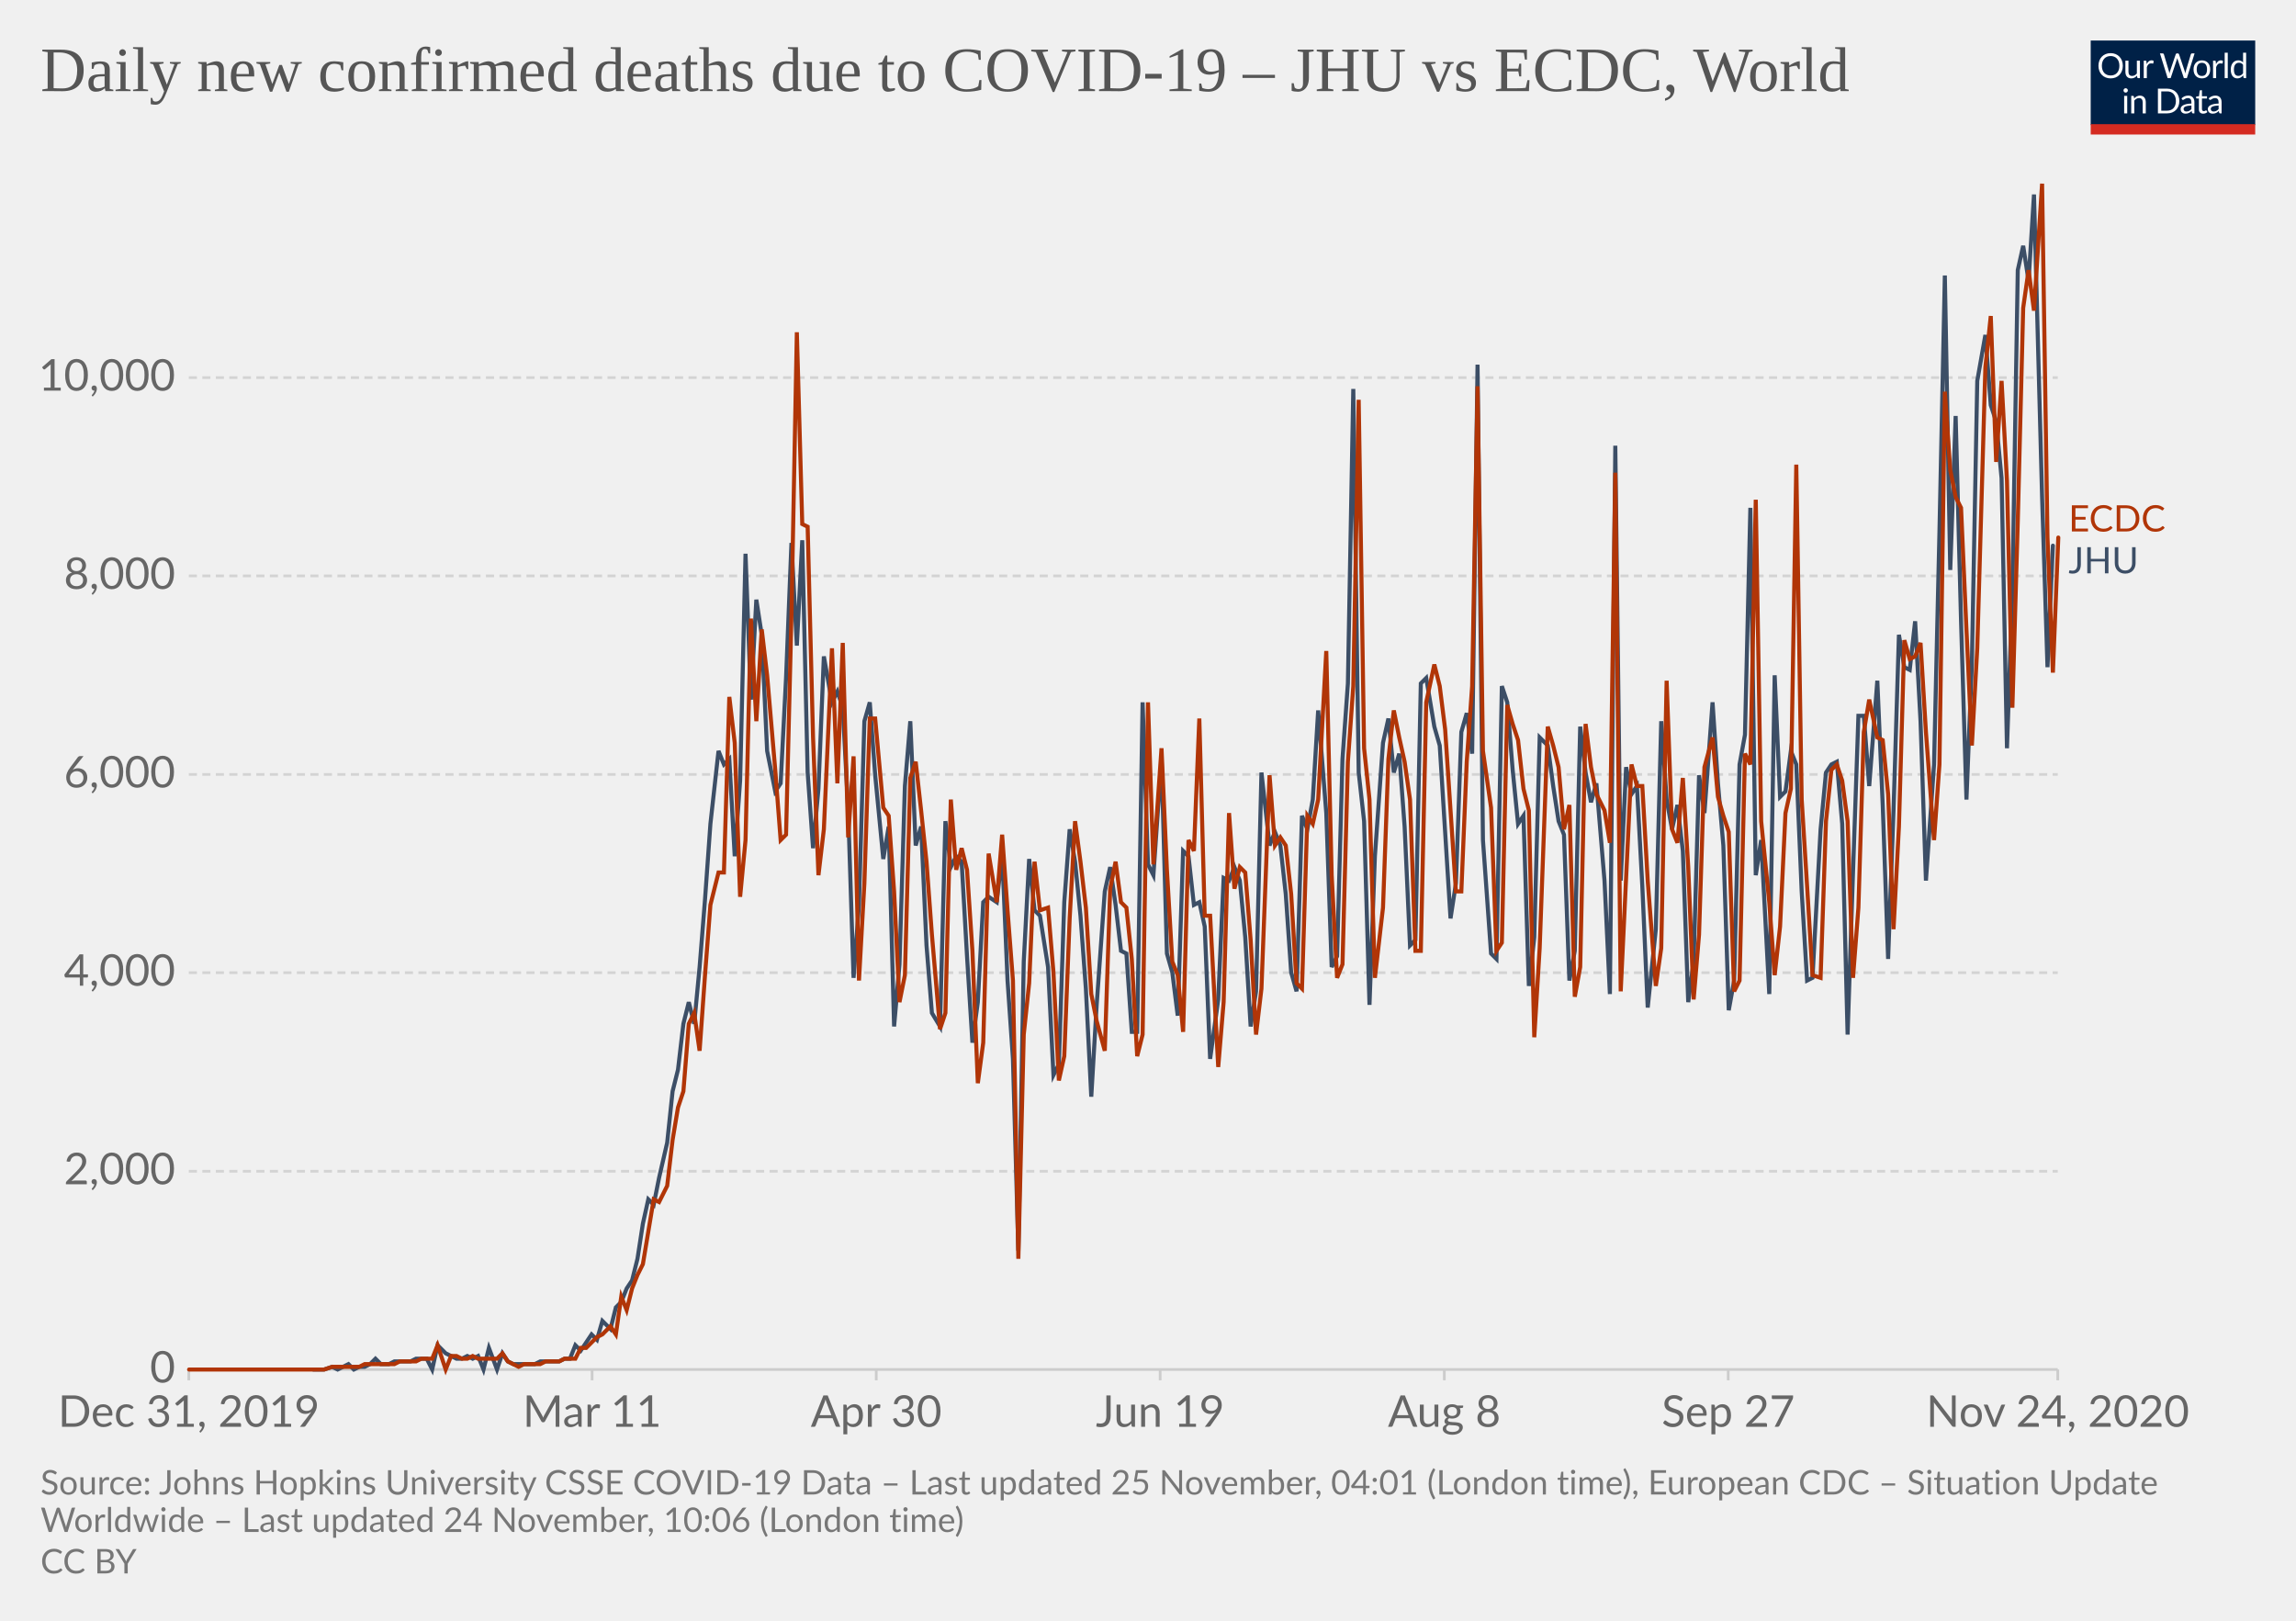
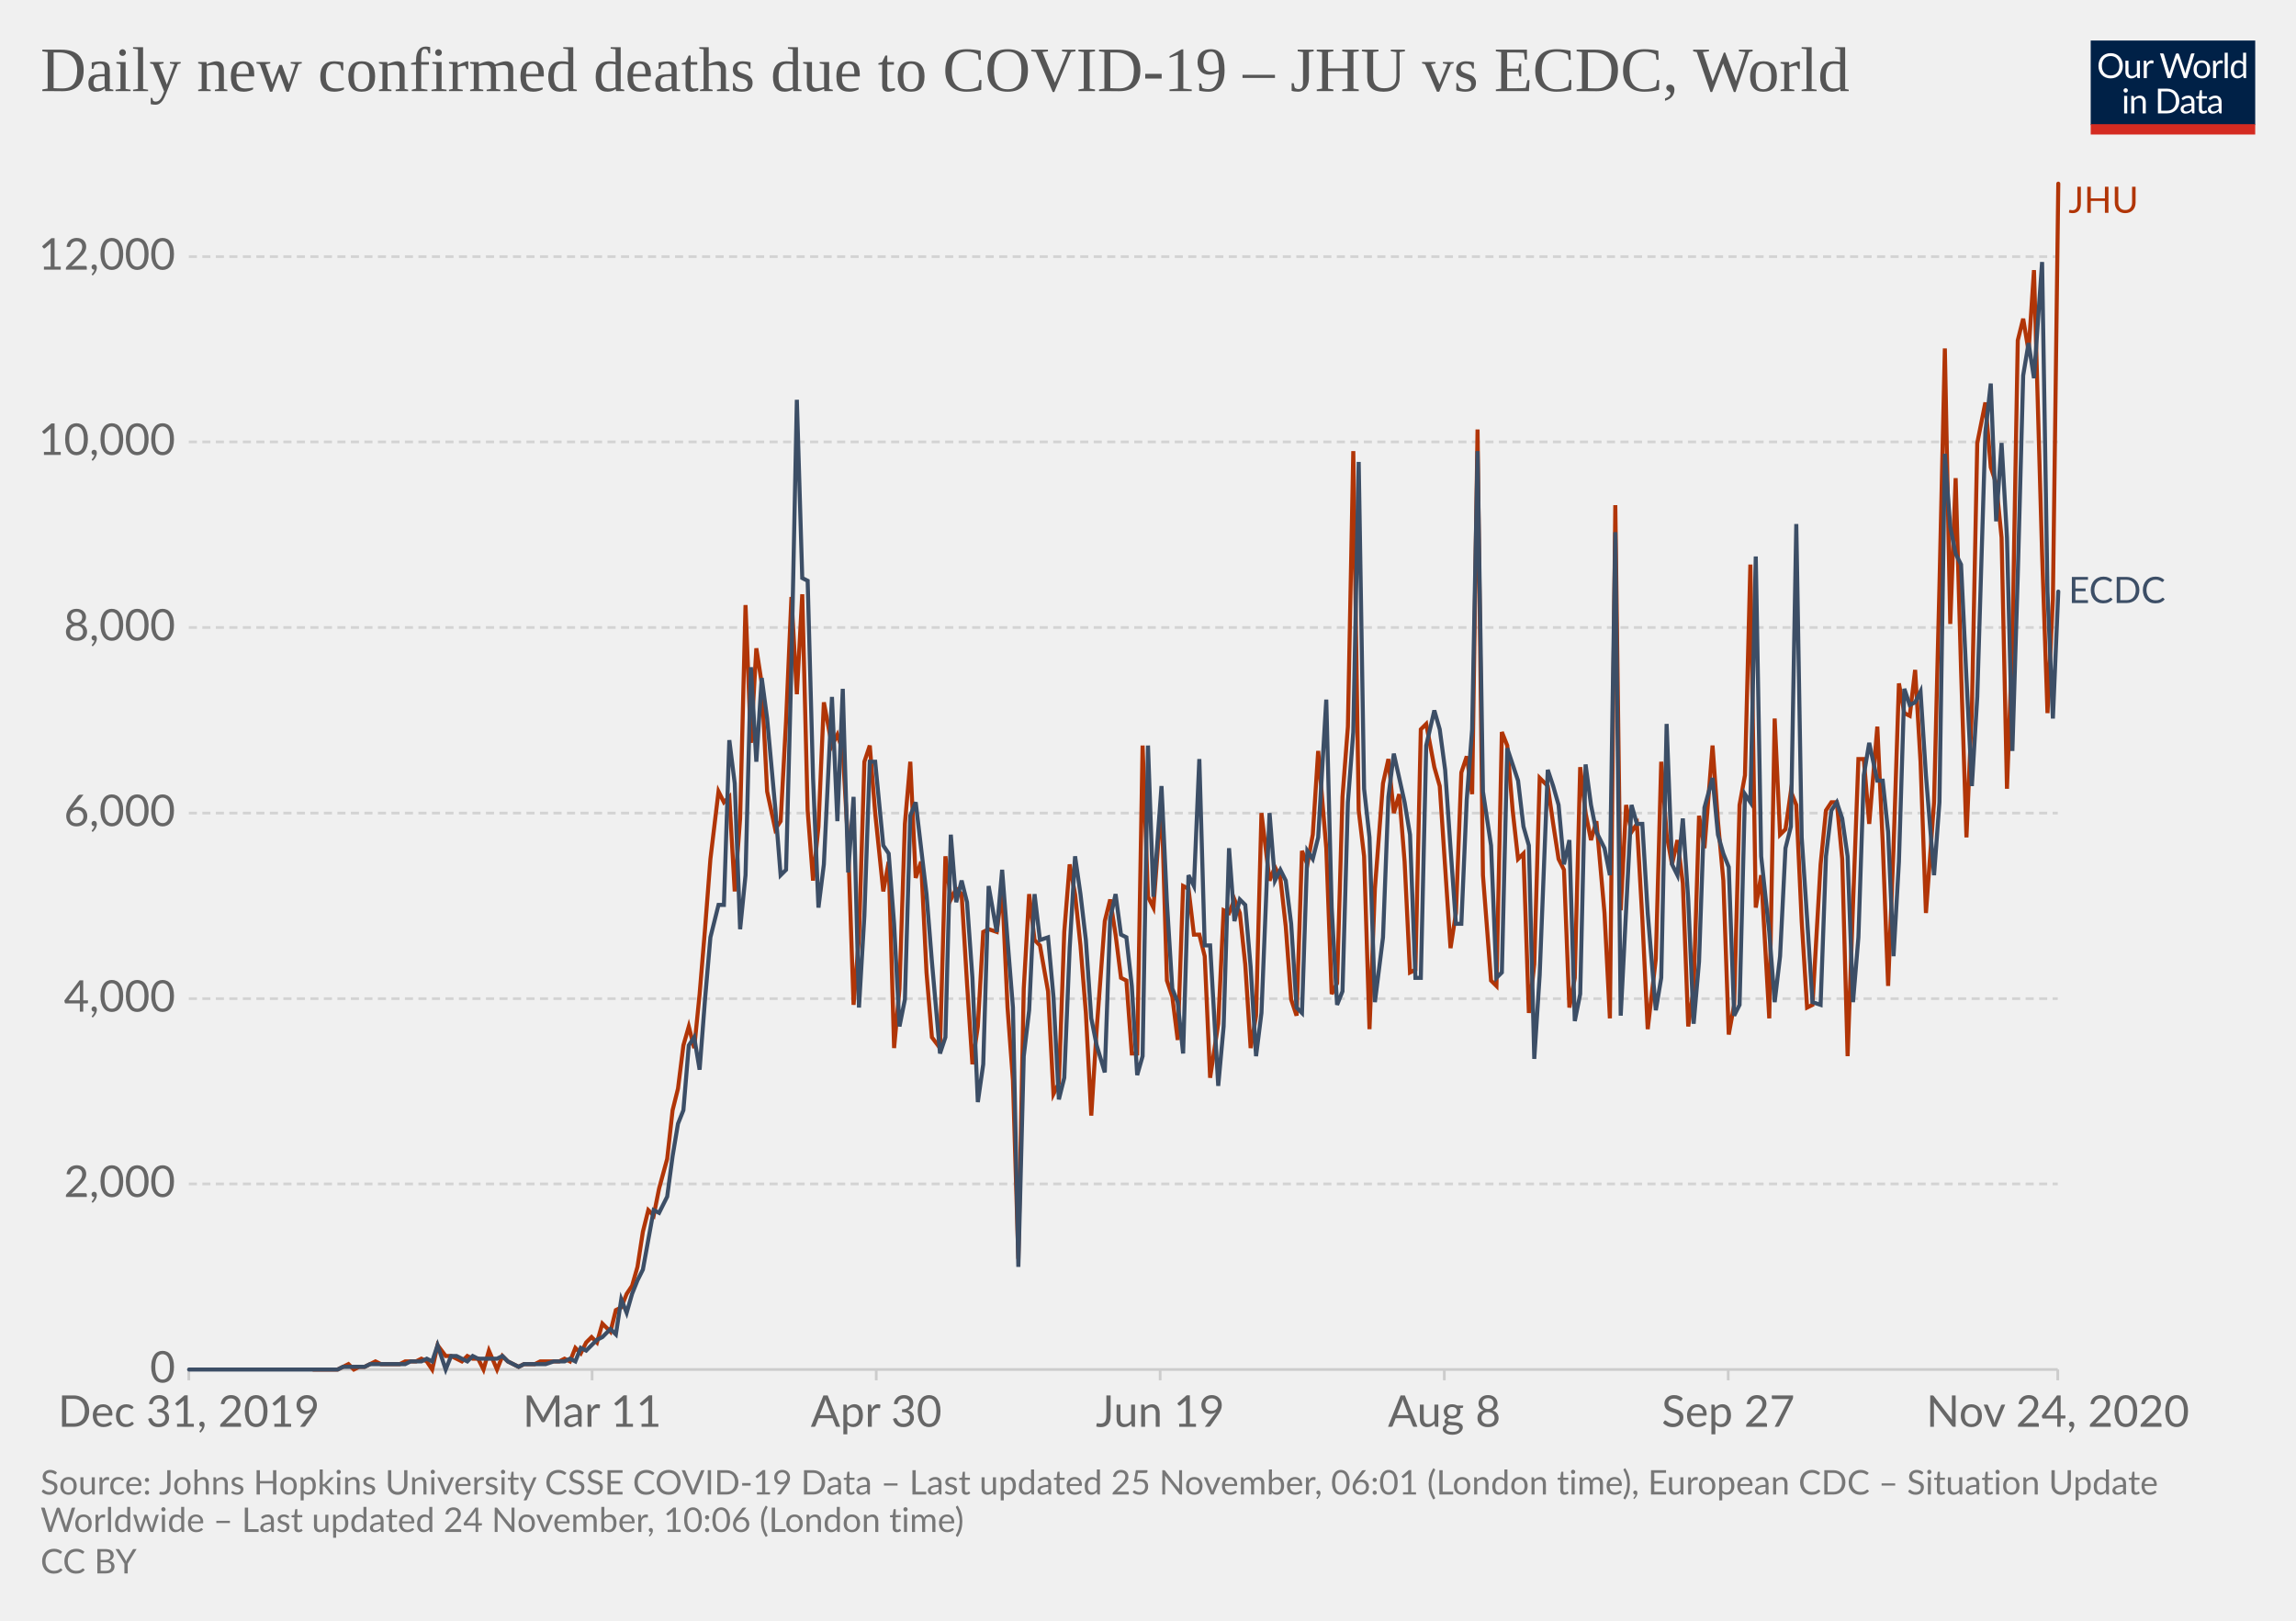
<svg xmlns="http://www.w3.org/2000/svg" version="1.1" style="background-color:#fff;-webkit-font-smoothing:antialiased" width="850" height="600" viewBox="0 0 850 600" font-family="Lato,'Helvetica Neue',Helvetica,Arial,sans-serif" font-size="18" text-rendering="optimizeLegibility">
  <g class="HeaderView">
    <g transform="matrix(.29 0 0 .29 774 15)">
      <svg width="210" height="120" viewBox="0 0 210 120" fill="none">
        <g clip-path="url(#clip0)">
          <path d="M0 0h210v107.89H0V0z" fill="#002147" />
          <path d="M40.98 32.25c0 2.36-.38 4.53-1.12 6.51a14.26 14.26 0 01-8.1 8.4c-1.9.78-4.02 1.17-6.34 1.17a16.6 16.6 0 01-6.33-1.17 14.31 14.31 0 01-8.08-8.4 18.29 18.29 0 01-1.12-6.51c0-2.36.38-4.53 1.12-6.5a14.32 14.32 0 018.07-8.44c1.92-.8 4.03-1.19 6.34-1.19 2.32 0 4.43.4 6.34 1.19 1.92.8 3.56 1.9 4.93 3.34a14.87 14.87 0 013.17 5.1 18.1 18.1 0 011.12 6.5zm-4.38 0c0-1.94-.26-3.68-.8-5.22a10.91 10.91 0 00-2.24-3.89 9.68 9.68 0 00-3.52-2.46 11.95 11.95 0 00-4.62-.86c-1.68 0-3.21.28-4.6.86a9.88 9.88 0 00-3.54 2.46 10.91 10.91 0 00-2.24 3.9c-.53 1.53-.8 3.27-.8 5.2 0 1.94.27 3.68.8 5.22a11.17 11.17 0 002.24 3.9 10.01 10.01 0 003.55 2.44c1.38.56 2.9.83 4.6.83 1.7 0 3.24-.27 4.61-.83a9.8 9.8 0 003.52-2.44 11.17 11.17 0 002.25-3.9c.53-1.54.8-3.28.8-5.21zm26.22-6.54V48H60.5c-.56 0-.9-.27-1.05-.81l-.31-2.4a12.45 12.45 0 01-3.26 2.6c-1.2.64-2.58.96-4.13.96-1.22 0-2.3-.2-3.24-.6a6.52 6.52 0 01-2.33-1.7 7.37 7.37 0 01-1.43-2.67c-.3-1.04-.46-2.2-.46-3.45V25.7h3.91v14.22c0 1.68.38 2.99 1.15 3.91.77.93 1.96 1.39 3.54 1.39 1.16 0 2.24-.27 3.23-.82a10.42 10.42 0 002.8-2.28V25.7h3.91zm8.61 4.47a9.94 9.94 0 012.6-3.56 5.64 5.64 0 013.76-1.3c.47 0 .92.05 1.34.15.44.1.83.27 1.17.49l-.3 2.92c-.09.37-.3.55-.66.55-.2 0-.5-.04-.9-.13a6.21 6.21 0 00-3.24.18c-.54.2-1.03.5-1.47.92-.42.4-.81.9-1.17 1.5-.33.58-.64 1.26-.92 2.02V48H67.7V25.71h2.25c.42 0 .72.08.88.25.16.16.27.44.33.83l.26 3.39zm61.16-13.7L122.75 48h-3.82l-7.99-24.05a21.95 21.95 0 01-.42-1.58 38.36 38.36 0 01-.44 1.58L102.05 48h-3.83L88.4 16.47h3.54c.38 0 .7.1.95.29.26.2.43.43.5.73l6.52 21.9c.1.4.2.83.28 1.28.1.46.2.94.29 1.46l.3-1.46c.12-.47.25-.9.38-1.27l7.41-21.91c.1-.25.26-.48.51-.69.27-.22.58-.33.95-.33h1.23c.38 0 .69.1.92.29.24.2.41.43.53.73l7.4 21.9a28.4 28.4 0 01.68 2.62 29.52 29.52 0 01.52-2.61l6.54-21.91c.07-.27.23-.5.48-.7.27-.21.58-.32.95-.32h3.32zm9.35 8.88c1.63 0 3.1.27 4.4.82a9.43 9.43 0 015.46 5.94c.5 1.4.74 2.98.74 4.73 0 1.76-.25 3.34-.74 4.75a9.43 9.43 0 01-5.46 5.92c-1.3.52-2.77.79-4.4.79-1.64 0-3.12-.27-4.44-.8a9.42 9.42 0 01-3.35-2.3c-.92-1-1.63-2.2-2.13-3.61-.49-1.41-.73-3-.73-4.75s.24-3.33.73-4.73c.5-1.43 1.2-2.64 2.13-3.63a9.4 9.4 0 013.35-2.31c1.32-.55 2.8-.82 4.44-.82zm0 19.89c2.2 0 3.84-.73 4.93-2.2 1.08-1.48 1.63-3.54 1.63-6.18 0-2.66-.55-4.72-1.63-6.2-1.09-1.49-2.73-2.23-4.93-2.23-1.12 0-2.09.2-2.93.57a5.7 5.7 0 00-2.06 1.65 7.5 7.5 0 00-1.24 2.67c-.26 1.04-.4 2.22-.4 3.54 0 2.64.55 4.7 1.64 6.18 1.1 1.47 2.76 2.2 4.99 2.2zm17.97-15.07a9.94 9.94 0 012.6-3.56 5.64 5.64 0 013.76-1.3c.47 0 .91.05 1.34.15.44.1.83.27 1.16.49l-.28 2.92c-.09.37-.31.55-.66.55-.2 0-.5-.04-.9-.13a6.2 6.2 0 00-3.24.18c-.54.2-1.03.5-1.47.92-.43.4-.82.9-1.17 1.5a13.1 13.1 0 00-.92 2.02V48h-3.94V25.71h2.24c.43 0 .72.08.88.25.17.16.28.44.33.83l.27 3.39zm15.04-14.59V48h-3.92V15.6h3.92zm19.55 15.43a6.22 6.22 0 00-2.38-2.05 6.7 6.7 0 00-2.86-.6c-2.07 0-3.66.75-4.77 2.23-1.12 1.48-1.68 3.6-1.68 6.33 0 1.46.13 2.7.38 3.74a7.29 7.29 0 001.1 2.56 4.35 4.35 0 001.78 1.45c.7.3 1.5.46 2.4.46 1.29 0 2.41-.3 3.36-.88a9.6 9.6 0 002.67-2.49V31.02zm3.91-15.43V48h-2.33c-.56 0-.9-.27-1.06-.81l-.35-2.71a12.13 12.13 0 01-3.25 2.77 8.28 8.28 0 01-4.23 1.06 7.31 7.31 0 01-6.14-2.9c-.73-.96-1.3-2.15-1.69-3.57a18.35 18.35 0 01.07-9.48 11.29 11.29 0 011.89-3.7 8.7 8.7 0 017.06-3.34 7.96 7.96 0 016.12 2.62V15.59h3.91zM46.61 70.71V93H42.7V70.71h3.91zm.84-7c0 .39-.08.75-.24 1.09a2.81 2.81 0 01-1.52 1.47 2.67 2.67 0 01-2.16 0 2.9 2.9 0 01-1.45-1.47 2.67 2.67 0 010-2.16c.15-.35.35-.65.6-.9.25-.27.53-.47.85-.62a2.67 2.67 0 012.16 0c.35.15.65.35.9.62.27.25.47.55.62.9.16.34.24.7.24 1.08zm7.97 10.24c.49-.54 1-1.04 1.54-1.48a9.85 9.85 0 013.66-1.84 8.96 8.96 0 015.43.35c.94.4 1.72.97 2.33 1.71a7.36 7.36 0 011.43 2.67c.32 1.04.49 2.19.49 3.45V93h-3.94V78.81c0-1.69-.4-3-1.17-3.92-.76-.93-1.93-1.4-3.5-1.4a6.6 6.6 0 00-3.25.83c-1 .56-1.92 1.31-2.77 2.27V93h-3.94V70.71h2.35c.56 0 .9.28 1.04.82l.3 2.42zm57.7 3.3c0 2.36-.37 4.5-1.11 6.44a14.3 14.3 0 01-3.17 4.98 14.1 14.1 0 01-4.93 3.2c-1.9.76-4.02 1.13-6.33 1.13H85.8V61.47h11.77c2.31 0 4.42.39 6.33 1.15a13.8 13.8 0 018.1 8.18 17.75 17.75 0 011.12 6.45zm-4.37 0c0-1.94-.26-3.67-.8-5.2a10.94 10.94 0 00-2.23-3.87 9.57 9.57 0 00-3.53-2.42 12.23 12.23 0 00-4.61-.83h-7.5v24.62h7.5c1.7 0 3.24-.28 4.61-.84a9.7 9.7 0 003.53-2.4 10.94 10.94 0 002.24-3.87c.53-1.53.8-3.26.8-5.2zm19.8 5.72c-1.8.06-3.34.2-4.62.44-1.26.22-2.3.51-3.1.88-.8.36-1.37.8-1.74 1.3-.35.5-.53 1.05-.53 1.67 0 .58.1 1.1.3 1.52a3 3 0 00.76 1.05c.34.27.73.46 1.17.6.45.11.94.17 1.45.17a7.28 7.28 0 003.5-.81 11.95 11.95 0 002.82-2.2v-4.62zm-12.65-9.11a12.73 12.73 0 013.98-2.66c1.43-.59 3-.88 4.73-.88 1.25 0 2.36.2 3.33.61a6.81 6.81 0 013.94 4.38c.33 1.04.5 2.19.5 3.43V93h-1.74a1.8 1.8 0 01-.88-.18c-.2-.13-.36-.38-.48-.74l-.44-2.12c-.59.55-1.16 1.03-1.72 1.46a9.48 9.48 0 01-3.74 1.7c-.69.15-1.46.23-2.3.23-.87 0-1.69-.12-2.45-.35a5.34 5.34 0 01-3.34-2.93 6.64 6.64 0 01-.49-2.64c0-.88.25-1.72.73-2.53a6.33 6.33 0 012.35-2.17c1.09-.63 2.5-1.15 4.25-1.54 1.75-.41 3.89-.65 6.42-.7v-1.75c0-1.73-.37-3.03-1.12-3.91-.75-.9-1.84-1.34-3.28-1.34-.97 0-1.78.12-2.44.37-.64.23-1.2.5-1.7.81l-1.23.82c-.33.23-.67.35-1 .35-.27 0-.5-.07-.69-.2a2.1 2.1 0 01-.48-.53l-.7-1.25zm27.67 19.5c-1.76 0-3.12-.5-4.07-1.48-.94-.98-1.41-2.4-1.41-4.25V74h-2.68a.9.9 0 01-.6-.2c-.16-.14-.24-.36-.24-.66v-1.56l3.65-.46.9-6.89a.9.9 0 01.29-.52.88.88 0 01.62-.22H142v7.67h6.44V74H142v13.38c0 .94.22 1.63.68 2.09.45.45 1.04.68 1.76.68a3.21 3.21 0 001.85-.53l.55-.35c.16-.12.3-.18.41-.18.2 0 .4.13.55.38l1.15 1.87a7.45 7.45 0 01-2.44 1.5c-.96.35-1.94.52-2.95.52zm19.68-10.4c-1.8.07-3.34.21-4.62.45-1.26.22-2.3.51-3.1.88-.8.36-1.37.8-1.74 1.3-.35.5-.53 1.05-.53 1.67 0 .58.1 1.1.3 1.52.18.42.44.77.76 1.05.34.27.73.46 1.17.6.45.11.94.17 1.45.17a7.3 7.3 0 003.5-.81 12.04 12.04 0 002.82-2.2v-4.62zm-12.65-9.1a12.72 12.72 0 013.99-2.66c1.42-.59 3-.88 4.72-.88 1.25 0 2.36.2 3.33.61a6.81 6.81 0 013.94 4.38c.33 1.04.5 2.19.5 3.43V93h-1.74a1.8 1.8 0 01-.88-.18c-.2-.13-.36-.38-.48-.74l-.44-2.12c-.59.55-1.16 1.03-1.72 1.46a9.48 9.48 0 01-3.74 1.7c-.69.15-1.46.23-2.3.23-.87 0-1.69-.12-2.45-.35a5.33 5.33 0 01-3.34-2.93 6.62 6.62 0 01-.49-2.64c0-.88.25-1.72.73-2.53a6.33 6.33 0 012.35-2.17c1.09-.63 2.5-1.15 4.25-1.54a31.2 31.2 0 016.42-.7v-1.75c0-1.73-.37-3.03-1.12-3.91-.75-.9-1.84-1.34-3.28-1.34-.97 0-1.78.12-2.44.37-.64.23-1.2.5-1.7.81-.46.3-.87.57-1.22.82-.34.23-.68.35-1.02.35-.26 0-.49-.07-.68-.2a1.88 1.88 0 01-.48-.53l-.7-1.25z" fill="#fff" />
          <path fill="#D42B21" d="M0 106.79h210V120H0z" />
        </g>
        <defs>
          <clipPath id="clip0">
            <path fill="#fff" d="M0 0h210v120H0z" />
          </clipPath>
        </defs>
      </svg>
    </g>
    <a href="https://ourworldindata.org/grapher/covid-deaths-new-per-day-jhu-ecdc?tab=chart&amp;stackMode=absolute&amp;region=World" target="_blank" rel="noopener" font-family="&quot;Playfair Display&quot;,Georgia,&quot;Times New Roman&quot;,serif">
      <text font-size="23.4" x="15" y="33.7" fill="#555">
        <tspan x="15" y="33.72">Daily new confirmed deaths due to COVID-19 – JHU vs ECDC, World</tspan>
      </text>
    </a>
  </g>
  <g class="LineChart">
    <defs>
      <clipPath id="a">
        <path d="M59.9 0h830v920.4h-830z" />
      </clipPath>
    </defs>
    <g class="DualAxisView">
      <g class="HorizontalAxis">
        <path stroke="#ccc" d="M69.9 507v4M219.2 507v4M324.4 507v4M429.5 507v4M534.7 507v4M639.8 507v4M761.8 507v4" />
        <text x="69.9" y="528.2" fill="#666" text-anchor="middle" font-size="16.2">Dec 31, 2019</text>
        <text x="219.2" y="528.2" fill="#666" text-anchor="middle" font-size="16.2">Mar 11</text>
        <text x="324.4" y="528.2" fill="#666" text-anchor="middle" font-size="16.2">Apr 30</text>
        <text x="429.5" y="528.2" fill="#666" text-anchor="middle" font-size="16.2">Jun 19</text>
        <text x="534.7" y="528.2" fill="#666" text-anchor="middle" font-size="16.2">Aug 8</text>
        <text x="639.8" y="528.2" fill="#666" text-anchor="middle" font-size="16.2">Sep 27</text>
        <text x="761.8" y="528.2" fill="#666" text-anchor="middle" font-size="16.2">Nov 24, 2020</text>
      </g>
      <g class="VerticalAxis" fill="#666" dominant-baseline="middle" text-anchor="end" font-size="16.2">
        <text x="64.9" y="507">0</text>
-         <text x="64.9" y="433.6">2,000</text>
-         <text x="64.9" y="360.1">4,000</text>
-         <text x="64.9" y="286.7">6,000</text>
-         <text x="64.9" y="213.2">8,000</text>
-         <text x="64.9" y="139.8">10,000</text>
+         <text x="64.9" y="438.3">2,000</text>
+         <text x="64.9" y="369.7">4,000</text>
+         <text x="64.9" y="301">6,000</text>
+         <text x="64.9" y="232.3">8,000</text>
+         <text x="64.9" y="163.6">10,000</text>
+         <text x="64.9" y="95">12,000</text>
      </g>
      <g class="AxisGridLines horizontalLines">
        <path stroke="#ccc" d="M69.9 507h691.89" />
-         <path stroke="#d3d3d3" stroke-dasharray="3,2" d="M69.9 433.6h691.89M69.9 360.1h691.89M69.9 286.7h691.89M69.9 213.2h691.89M69.9 139.8h691.89" />
+         <path stroke="#d3d3d3" stroke-dasharray="3,2" d="M69.9 438.3h691.89M69.9 369.7h691.89M69.9 301h691.89M69.9 232.3h691.89M69.9 163.6h691.89M69.9 95h691.89" />
      </g>
    </g>
    <g clip-path="url(#a)">
      <g class="LineLabels" cursor="default">
        <g class="legendMark">
-           <text font-size="13.5" x="765.8" y="196.8" fill="#B13507">
-             <tspan x="765.79" y="196.75">ECDC</tspan>
+           <text font-size="13.5" x="765.8" y="78.8" fill="#B13507">
+             <tspan x="765.79" y="78.8">JHU</tspan>
          </text>
        </g>
        <g class="legendMark">
-           <text font-size="13.5" x="765.8" y="212.3" fill="#3C4E66">
-             <tspan x="765.79" y="212.25">JHU</tspan>
+           <text font-size="13.5" x="765.8" y="223.3" fill="#3C4E66">
+             <tspan x="765.79" y="223.25">ECDC</tspan>
          </text>
        </g>
      </g>
      <g class="Lines">
        <g class="key-World_0">
-           <path stroke="#3C4E66" stroke-linecap="round" d="M116 507h4l3-1 2 1 2-1 2-1 2 2 2-1h2l2-1 2-2 2 2h3l2-1h6l2-1h4l2 4 2-9 3 3 2 1 2 1h2l2-1 2 1 2-1 2 5 2-8 3 8 2-6 2 3 2 1h8l2-1h7l2-1h2l2-5 2 2 2-3 2-3 2 2 2-7 3 3 2-8 2-2 2-5 2-3 2-8 2-13 2-9 2 2 2-10 3-13 2-19 2-8 2-17 2-8 2 8 2-21 2-25 2-28 3-27 2 5 2-2 2 36 2-28 2-84 2 54 2-37 2 13 2 43 3 15 2-3 2-39 2-50 2 38 2-39 2 86 2 28 2-22 2-49 3 17 2-4 2 6 2 38 2 62 2-27 2-68 2-7 2 27 3 31 2-12 2 74 2-23 2-66 2-24 2 46 2-7 2 44 2 25 3 5 2-76 2 17 2-4 2 2 2 35 2 32 2-15 2-37 2-2 3 2 2-18 2 47 2 29 2 71 2-107 2-38 2 19 2 2 3 19 2 40 2-4 2-60 2-27 2 12 2 20 2 27 2 40 2-34 3-42 2-9 2 14 2 17 2 1 2 29h2l2-122 2 60 2 4 3-43 2 72 2 7 2 16 2-61 2 2 2 18 2-1 2 9 2 49 3-22 2-45 2 1 2-5 2 5 2 21 2 33 2-13 2-81 3 27 2-5 2 5 2 18 2 29 2 7 2-65 2 5 2-11 2-33 3 38 2 57 2-4 2-73 2-28 2-109 2 142 2 18 2 68 2-55 3-42 2-9 2 20 2-7 2 27 2 44 2-2 2-95 2-2 3 18 2 7 2 32 2 32 2-13 2-56 2-7 2 15 2-144 2 176 3 42 2 2 2-101 2 6 2 25 2 20 2-3 2 63 2-18 2-74 3 3 2 15 2 13 2 5 2 54 2-11 2-83 2 17 2 11 2-7 3 36 2 42 2-203 2 161 2-42 2 10 2-3 2 37 2 45 3-29 2-77 2 29 2 11 2-9 2 17 2 56 2-15 2-69 2 14 3-41 2 30 2 23 2 61 2-11 2-80 2-11 2-84 2 136 2-13 3 57 2-118 2 45 2-2 2-15 2 5 2 47 2 33 2-1 3-55 2-21 2-3 2-1 2 23 2 78 2-60 2-58h2l2 26 3-39 2 46 2 57 2-55 2-65 2 12 2 1 2-18 2 37 2 59 3-43 2-86 2-95 2 109 2-57 2 76 2 66 2-50 2-105 3-17 2 26 2 6 2 21 2 100 2-58 2-119 2-9 2 13 2-32 3 112 2 63 2-45" fill="none" stroke-width="1.5" />
+           <path stroke="#B13507" stroke-linecap="round" d="M116 507h9l2-1 2-1 2 2 2-1h2l2-1 2-1 2 1h7l2-1h4l2-1 2 1 2 3 2-9 3 4h2l2 1 2 1 2-2 2 1h2l2 4 2-7 3 7 2-5 2 2 2 1 2 1 2-1h4l2-1h7l2-1 2 1 2-5 2 2 2-4 2-2 2 2 2-7 3 3 2-8 2-1 2-5 2-3 2-7 2-13 2-8 2 2 2-10 3-11 2-18 2-8 2-16 2-7 2 8 2-20 2-24 2-26 3-25 2 4 2-2 2 35 2-27 2-79 2 51 2-35 2 13 2 40 3 14 2-3 2-37 2-46 2 36 2-37 2 80 2 26 2-20 2-46 3 16 2-4 2 6 2 35 2 59 2-25 2-65 2-6 2 25 3 29 2-11 2 69 2-22 2-61 2-23 2 43 2-6 2 41 2 24 3 4 2-71 2 16 2-4 2 2 2 33 2 30 2-14 2-35 2-1 3 1 2-16 2 44 2 27 2 66 2-100 2-35 2 17 2 2 3 17 2 38 2-4 2-56 2-25 2 11 2 19 2 25 2 38 2-32 3-40 2-8 2 13 2 16 2 1 2 27h2l2-114 2 56 2 4 3-40 2 67 2 6 2 16 2-57 2 1 2 17h2l2 8 2 45 3-20 2-42 2 1 2-5 2 5 2 19 2 31 2-12 2-75 3 25 2-5 2 4 2 18 2 27 2 6 2-61 2 5 2-11 2-31 3 36 2 54 2-4 2-69 2-26 2-102 2 133 2 17 2 64 2-52 3-39 2-9 2 20 2-7 2 25 2 41 2-1 2-89 2-2 3 16 2 7 2 30 2 30 2-13 2-52 2-6 2 14 2-135 2 165 3 39 2 2 2-94 2 5 2 24 2 18 2-2 2 59 2-18 2-69 3 3 2 14 2 13 2 4 2 51 2-11 2-78 2 17 2 10 2-7 3 34 2 39 2-190 2 150 2-39 2 10 2-3 2 35 2 41 3-26 2-73 2 27 2 11 2-9 2 16 2 53 2-14 2-64 2 12 3-38 2 28 2 22 2 57 2-11 2-74 2-11 2-78 2 127 2-12 3 53 2-111 2 43 2-2 2-14 2 5 2 43 2 32 2-1 3-52 2-20 2-3h2l2 21 2 73 2-56 2-54h2l2 24 3-36 2 43 2 53 2-51 2-61 2 11 2 1 2-17 2 34 2 56 3-41 2-80 2-88 2 102 2-54 2 71 2 62 2-47 2-99 3-15 2 24 2 6 2 20 2 93 2-54 2-112 2-8 2 12 2-30 3 105 2 59 2-42 2-154" fill="none" stroke-width="1.5" />
        </g>
        <g class="key-World_1">
-           <path stroke="#B13507" stroke-linecap="round" d="M70 507h50l3-1h10l2-1h11l2-1h6l2-1h4l2-5 3 9 2-5h2l2 1h2l2-1 2 1h7l2-2 2 3 2 1 2 1 2-1h6l2-1h5l2-1h4l2-4h2l2-2 2-2 2-1 3-3 2 3 2-14 2 5 2-8 2-5 2-4 2-12 2-12 2 1 3-6 2-17 2-12 2-6 2-25 2-4 2 14 2-28 2-26 3-12h2l2-65 2 17 2 57 2-21 2-82 2 38 2-34 2 17 3 35 2 26 2-2 2-81 2-105 2 71 2 1 2 78 2 51 2-17 3-67 2 50 2-52 2 72 2-30 2 83 2-36 2-61h2l3 33 2 3 2 28 2 41 2-10 2-73 2-6 2 18 2 19 2 27 3 35 2-6 2-79 2 26 2-8 2 8 2 30 2 49 2-15 2-70 3 18 2-25 2 28 2 26 2 103 2-83 2-19 2-45 2 18 3-1 2 24 2 40 2-9 2-51 2-36 2 15 2 17 2 32 2 10 3 11 2-60 2-10 2 15 2 2 2 19 2 36 2-8 2-123 2 60 3-43 2 45 2 34 2 5 2 21 2-71 2 4 2-49 2 73h2l3 56 2-24 2-70 2 28 2-8 2 2 2 25 2 35 2-17 3-79 2 26 2-3 2 3 2 18 2 33 2 2 2-64 2 3 2-9 3-55 2 83 2 38 2-5 2-75 2-28 2-106 2 129 2 19 2 66 3-26 2-55 2-18 2 10 2 9 2 14 2 56h2l2-92 3-14 2 8 2 16 2 30 2 30h2l2-48 2-28 2-111 2 135 3 21 2 53 2-3 2-88 2 7 2 6 2 18 2 8 2 84 2-33 3-82 2 7 2 8 2 23 2-9 2 71 2-11 2-90 2 16 2 10 3 6 2 12 2-137 2 192 2-42 2-42 2 8h2l2 35 3 39 2-14 2-99 2 55 2 5 2-24 2 33 2 49 2-24 2-62 3-11 2 22 2 7 2 6 2 59 2-4 2-84 2 4 2-98 2 119 3 30 2 27 2-18 2-42 2-9 2-120 2 124 2 32 2 33 3 1 2-58 2-19 2-2 2 6 2 15 2 58 2-26 2-65 2-12 3 14 2 1 2 20 2 50 2-38 2-69 2 7 2-1 2-5 2 33 3 40 2-28 2-138 2 29 2 10 2 4 2 45 2 43 2-36 3-104 2-19 2 54 2-30 2 37 2 84 2-69 2-79 2-14 2 15 3-47 2 131 2 50 2-50" fill="none" stroke-width="1.5" />
+           <path stroke="#3C4E66" stroke-linecap="round" d="M70 507h55l2-1h8l2-1h13l2-1h4l2-1 2 1 2-6 3 9 2-5h2l2 1 2 1 2-2 2 1h7l2-1 2 2 2 1 2 1 2-1h8l3-1h4l2-1 2 1 2-5 2 1 2-2 2-2 2-1 3-3 2 2 2-13 2 5 2-7 2-5 2-4 2-11 2-11 2 1 3-6 2-15 2-12 2-5 2-24 2-3 2 12 2-26 2-23 3-12h2l2-61 2 16 2 54 2-20 2-77 2 35 2-31 2 15 3 33 2 25 2-2 2-76 2-98 2 66 2 1 2 73 2 48 2-16 3-62 2 46 2-49 2 68 2-28 2 78 2-34 2-57h2l3 31 2 3 2 26 2 38 2-10 2-68 2-5 2 17 2 17 2 25 3 34 2-6 2-75 2 25 2-8 2 8 2 28 2 46 2-14 2-66 3 17 2-23 2 26 2 25 2 96 2-78 2-17 2-43 2 17 3-1 2 22 2 38 2-8 2-48 2-34 2 14 2 17 2 29 2 10 3 10 2-57 2-9 2 15 2 1 2 18 2 33 2-7 2-115 2 56 3-41 2 43 2 32 2 5 2 19 2-66 2 4 2-47 2 69h2l3 52 2-22 2-66 2 27 2-8 2 2 2 23 2 33 2-16 3-74 2 25 2-4 2 4 2 16 2 31 2 2 2-60 2 3 2-8 3-51 2 77 2 36 2-5 2-70 2-26 2-100 2 121 2 18 2 61 3-24 2-52 2-16 2 9 2 9 2 12 2 53h2l2-86 3-13 2 7 2 15 2 29 2 28h2l2-46 2-26 2-103 2 126 3 20 2 49 2-2 2-83 2 6 2 6 2 17 2 7 2 79 2-31 3-76 2 6 2 7 2 22 2-9 2 67 2-10 2-85 2 15 2 10 3 6 2 10 2-127 2 179 2-39 2-39 2 7h2l2 33 3 36 2-12 2-94 2 52 2 4 2-21 2 30 2 46 2-23 2-57 3-11 2 21 2 7 2 5 2 55 2-4 2-78 2 3 2-91 2 111 3 28 2 26 2-17 2-40 2-8 2-112 2 116 2 30 2 31 3 1 2-55 2-17 2-3 2 6 2 14 2 54 2-24 2-60 2-12 3 14h2l2 19 2 46 2-35 2-64 2 6 2-1 2-4 2 31 3 37 2-27 2-129 2 27 2 10 2 4 2 42 2 40 2-33 3-98 2-18 2 51 2-29 2 35 2 79 2-65 2-74 2-12 2 13 3-43 2 122 2 47 2-47" fill="none" stroke-width="1.5" />
        </g>
      </g>
    </g>
  </g>
  <g class="SourcesFooter" fill="#777">
    <g class="clickable" fill="#777">
      <text font-size="12.6" x="15" y="553.3">
-         <tspan x="15" y="553.28">Source: Johns Hopkins University CSSE COVID-19 Data – Last updated 25 November, 04:01 (London time), European CDC – Situation Update</tspan>
+         <tspan x="15" y="553.28">Source: Johns Hopkins University CSSE COVID-19 Data – Last updated 25 November, 06:01 (London time), European CDC – Situation Update</tspan>
        <tspan x="15" y="567.14">Worldwide – Last updated 24 November, 10:06 (London time)</tspan>
      </text>
    </g>
    <text font-size="12.6" x="15" y="582.5">
      <tspan x="15" y="582.48">
        <a class="cclogo" href="http://creativecommons.org/licenses/by/4.0/deed.en_US" target="_blank" fill="#777">CC BY</a>
      </tspan>
    </text>
  </g>
</svg>
